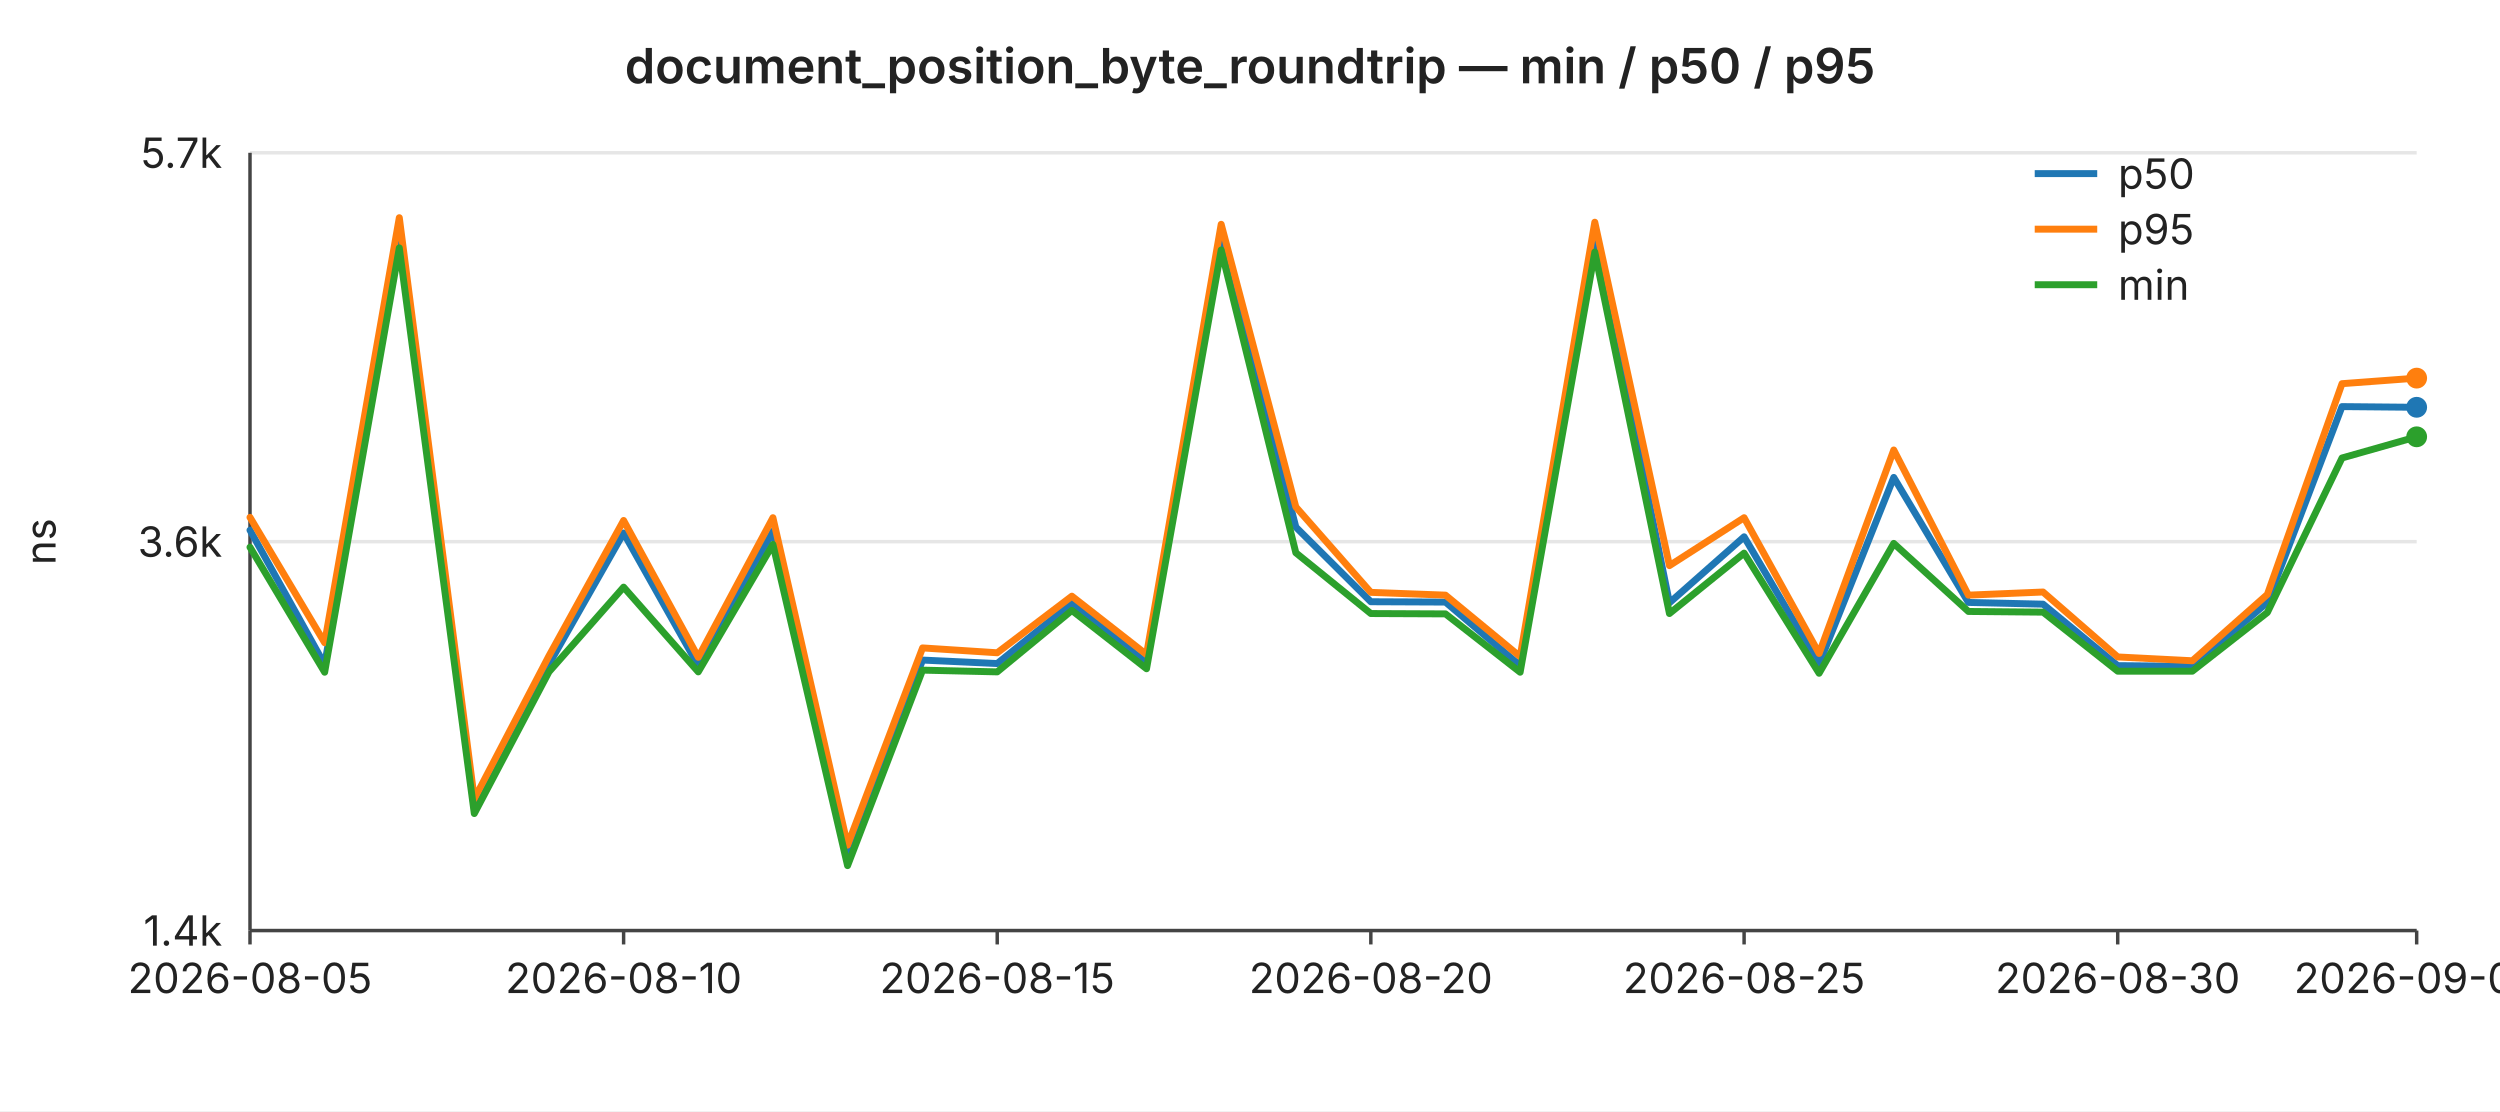
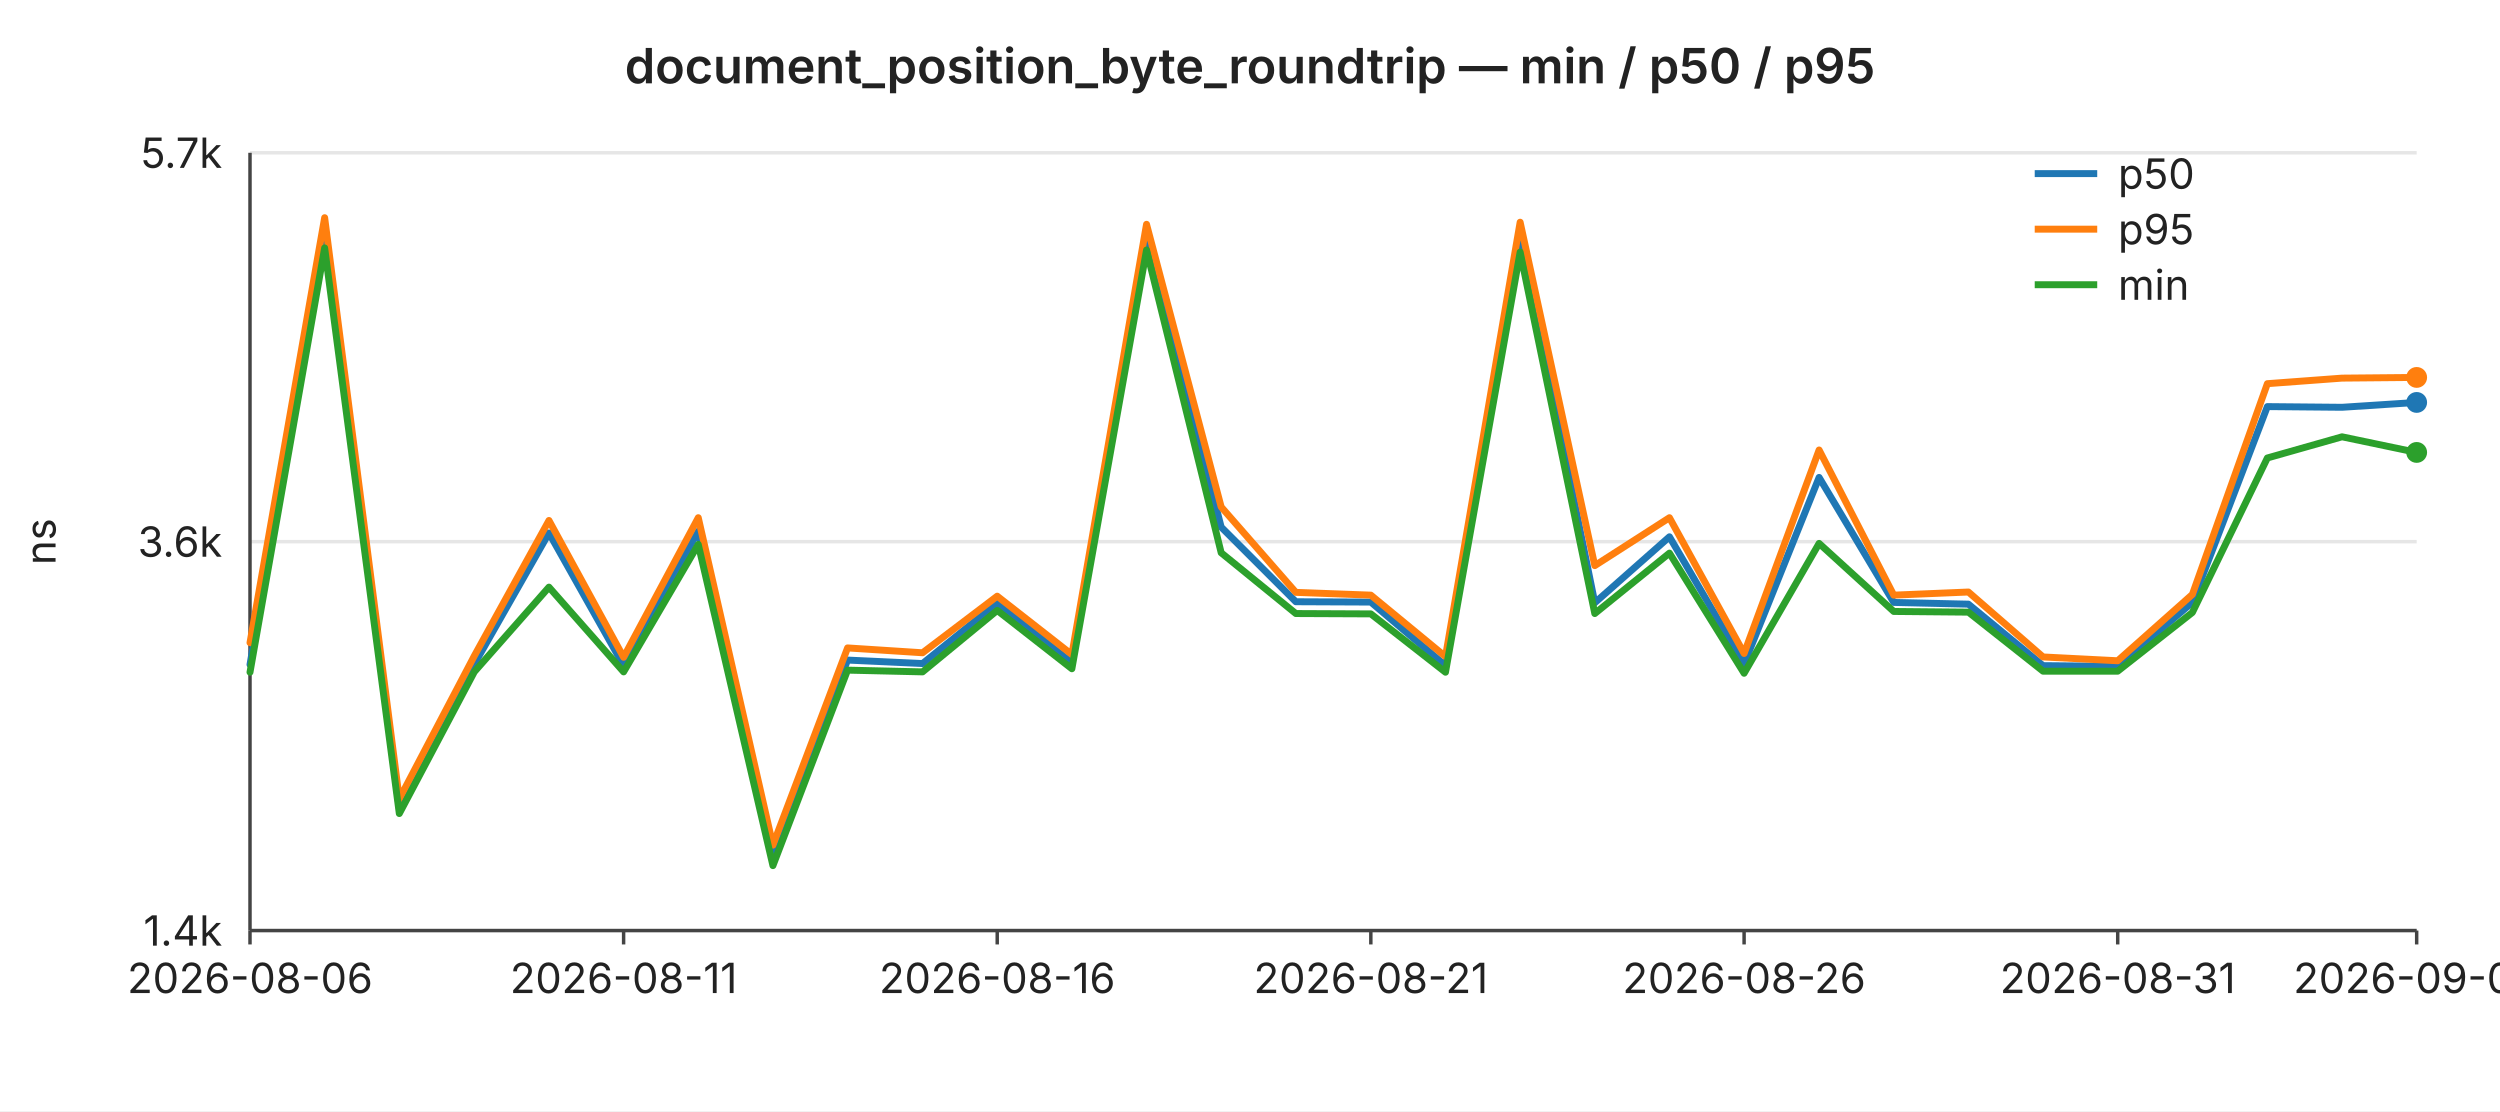
<svg xmlns="http://www.w3.org/2000/svg" width="720" height="320" viewBox="0 0 720 320" font-family="-apple-system,BlinkMacSystemFont,Segoe UI,sans-serif" font-size="12">
  <rect width="720" height="320" fill="#ffffff" />
  <text x="360" y="24" text-anchor="middle" font-size="14" font-weight="600" fill="#222">document_position_byte_roundtrip — min / p50 / p95</text>
  <line x1="72" y1="44.0" x2="696" y2="44.0" stroke="#e6e6e6" stroke-width="1" />
  <text x="64" y="44.0" text-anchor="end" dominant-baseline="middle" fill="#222">5.7k</text>
  <line x1="72" y1="156.0" x2="696" y2="156.0" stroke="#e6e6e6" stroke-width="1" />
  <text x="64" y="156.0" text-anchor="end" dominant-baseline="middle" fill="#222">3.6k</text>
  <line x1="72" y1="268.0" x2="696" y2="268.0" stroke="#e6e6e6" stroke-width="1" />
  <text x="64" y="268.0" text-anchor="end" dominant-baseline="middle" fill="#222">1.4k</text>
  <text x="16" y="156" text-anchor="middle" fill="#222" transform="rotate(-90 16 156)">ns</text>
  <line x1="72" y1="44" x2="72" y2="268" stroke="#444" stroke-width="1" />
  <line x1="72" y1="268" x2="696" y2="268" stroke="#444" stroke-width="1" />
  <line x1="72.0" y1="268" x2="72.0" y2="272" stroke="#444" stroke-width="1" />
-   <text x="72.0" y="286" text-anchor="middle" fill="#222">2026-08-05</text>
+   <text x="72.0" y="286" text-anchor="middle" fill="#222">2026-08-06</text>
  <line x1="179.6" y1="268" x2="179.6" y2="272" stroke="#444" stroke-width="1" />
-   <text x="179.6" y="286" text-anchor="middle" fill="#222">2026-08-10</text>
+   <text x="179.6" y="286" text-anchor="middle" fill="#222">2026-08-11</text>
  <line x1="287.2" y1="268" x2="287.2" y2="272" stroke="#444" stroke-width="1" />
-   <text x="287.2" y="286" text-anchor="middle" fill="#222">2026-08-15</text>
+   <text x="287.2" y="286" text-anchor="middle" fill="#222">2026-08-16</text>
  <line x1="394.8" y1="268" x2="394.8" y2="272" stroke="#444" stroke-width="1" />
-   <text x="394.8" y="286" text-anchor="middle" fill="#222">2026-08-20</text>
+   <text x="394.8" y="286" text-anchor="middle" fill="#222">2026-08-21</text>
  <line x1="502.3" y1="268" x2="502.3" y2="272" stroke="#444" stroke-width="1" />
-   <text x="502.3" y="286" text-anchor="middle" fill="#222">2026-08-25</text>
+   <text x="502.3" y="286" text-anchor="middle" fill="#222">2026-08-26</text>
  <line x1="609.9" y1="268" x2="609.9" y2="272" stroke="#444" stroke-width="1" />
-   <text x="609.9" y="286" text-anchor="middle" fill="#222">2026-08-30</text>
+   <text x="609.9" y="286" text-anchor="middle" fill="#222">2026-08-31</text>
  <line x1="696.0" y1="268" x2="696.0" y2="272" stroke="#444" stroke-width="1" />
-   <text x="696.0" y="286" text-anchor="middle" fill="#222">2026-09-03</text>
-   <polyline fill="none" stroke="#1f77b4" stroke-width="2" stroke-linejoin="round" stroke-linecap="round" points="72.0,152.7 93.5,191.4 115.0,66.9 136.6,232.8 158.1,191.3 179.6,153.5 201.1,191.7 222.6,153.0 244.1,246.4 265.7,190.1 287.2,191.1 308.7,173.7 330.2,190.9 351.7,67.6 373.2,151.8 394.8,173.3 416.3,173.4 437.8,191.7 459.3,67.5 480.8,173.6 502.3,154.6 523.9,191.2 545.4,137.5 566.9,173.5 588.4,174.0 609.9,191.7 631.4,191.9 653.0,173.5 674.5,117.1 696.0,117.3" />
-   <circle cx="696.0" cy="117.3" r="3" fill="#1f77b4" />
-   <polyline fill="none" stroke="#ff7f0e" stroke-width="2" stroke-linejoin="round" stroke-linecap="round" points="72.0,149.0 93.5,185.1 115.0,62.7 136.6,230.1 158.1,188.9 179.6,149.9 201.1,189.3 222.6,149.1 244.1,243.4 265.7,186.6 287.2,188.0 308.7,171.7 330.2,188.5 351.7,64.6 373.2,146.0 394.8,170.6 416.3,171.4 437.8,189.1 459.3,64.0 480.8,162.9 502.3,149.1 523.9,188.2 545.4,129.6 566.9,171.4 588.4,170.5 609.9,189.2 631.4,190.3 653.0,171.2 674.5,110.5 696.0,108.9" />
-   <circle cx="696.0" cy="108.9" r="3" fill="#ff7f0e" />
-   <polyline fill="none" stroke="#2ca02c" stroke-width="2" stroke-linejoin="round" stroke-linecap="round" points="72.0,157.6 93.5,193.6 115.0,71.4 136.6,234.3 158.1,193.5 179.6,169.1 201.1,193.5 222.6,156.8 244.1,249.3 265.7,193.0 287.2,193.5 308.7,175.8 330.2,192.6 351.7,72.0 373.2,159.2 394.8,176.7 416.3,176.8 437.8,193.6 459.3,72.6 480.8,176.7 502.3,159.3 523.9,193.9 545.4,156.5 566.9,176.1 588.4,176.3 609.9,193.3 631.4,193.3 653.0,176.4 674.5,131.9 696.0,125.8" />
-   <circle cx="696.0" cy="125.8" r="3" fill="#2ca02c" />
+   <text x="696.0" y="286" text-anchor="middle" fill="#222">2026-09-04</text>
+   <polyline fill="none" stroke="#1f77b4" stroke-width="2" stroke-linejoin="round" stroke-linecap="round" points="72.0,191.4 93.5,66.9 115.0,232.8 136.6,191.3 158.1,153.5 179.6,191.7 201.1,153.0 222.6,246.4 244.1,190.1 265.7,191.1 287.2,173.7 308.7,190.9 330.2,67.6 351.7,151.8 373.2,173.3 394.8,173.4 416.3,191.7 437.8,67.5 459.3,173.6 480.8,154.6 502.3,191.2 523.9,137.5 545.4,173.5 566.9,174.0 588.4,191.7 609.9,191.9 631.4,173.5 653.0,117.1 674.5,117.3 696.0,115.9" />
+   <circle cx="696.0" cy="115.9" r="3" fill="#1f77b4" />
+   <polyline fill="none" stroke="#ff7f0e" stroke-width="2" stroke-linejoin="round" stroke-linecap="round" points="72.0,185.1 93.5,62.7 115.0,230.1 136.6,188.9 158.1,149.9 179.6,189.3 201.1,149.1 222.6,243.4 244.1,186.6 265.7,188.0 287.2,171.7 308.7,188.5 330.2,64.6 351.7,146.0 373.2,170.6 394.8,171.4 416.3,189.1 437.8,64.0 459.3,162.9 480.8,149.1 502.3,188.2 523.9,129.6 545.4,171.4 566.9,170.5 588.4,189.2 609.9,190.3 631.4,171.2 653.0,110.5 674.5,108.9 696.0,108.7" />
+   <circle cx="696.0" cy="108.7" r="3" fill="#ff7f0e" />
+   <polyline fill="none" stroke="#2ca02c" stroke-width="2" stroke-linejoin="round" stroke-linecap="round" points="72.0,193.6 93.5,71.4 115.0,234.3 136.6,193.5 158.1,169.1 179.6,193.5 201.1,156.8 222.6,249.3 244.1,193.0 265.7,193.5 287.2,175.8 308.7,192.6 330.2,72.0 351.7,159.2 373.2,176.7 394.8,176.8 416.3,193.6 437.8,72.6 459.3,176.7 480.8,159.3 502.3,193.9 523.9,156.5 545.4,176.1 566.9,176.3 588.4,193.3 609.9,193.3 631.4,176.4 653.0,131.9 674.5,125.8 696.0,130.3" />
+   <circle cx="696.0" cy="130.3" r="3" fill="#2ca02c" />
  <line x1="586" y1="50" x2="604" y2="50" stroke="#1f77b4" stroke-width="2" />
  <text x="610" y="50" dominant-baseline="middle" fill="#222">p50</text>
  <line x1="586" y1="66" x2="604" y2="66" stroke="#ff7f0e" stroke-width="2" />
  <text x="610" y="66" dominant-baseline="middle" fill="#222">p95</text>
  <line x1="586" y1="82" x2="604" y2="82" stroke="#2ca02c" stroke-width="2" />
  <text x="610" y="82" dominant-baseline="middle" fill="#222">min</text>
</svg>
